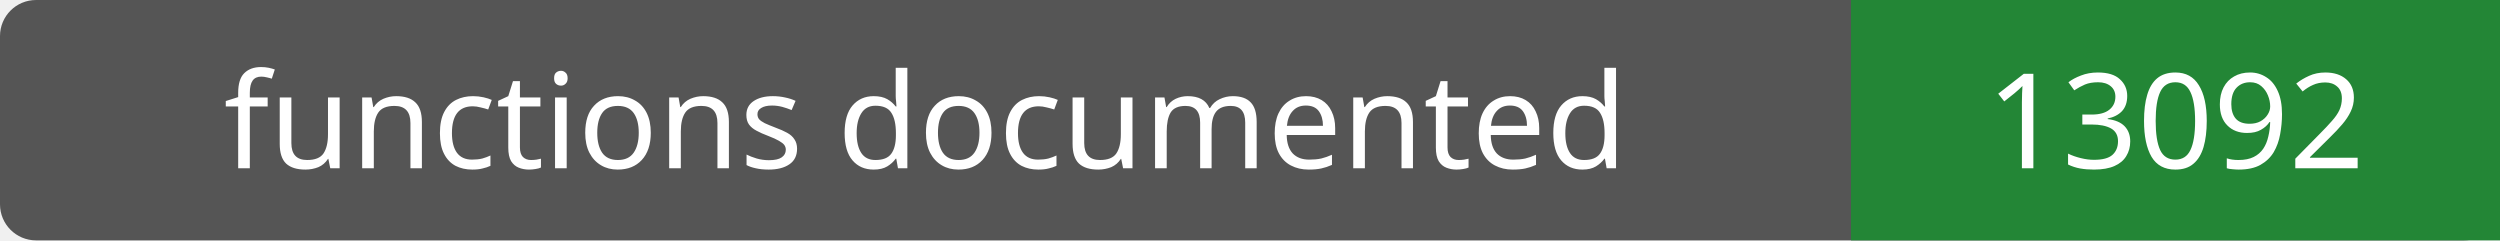
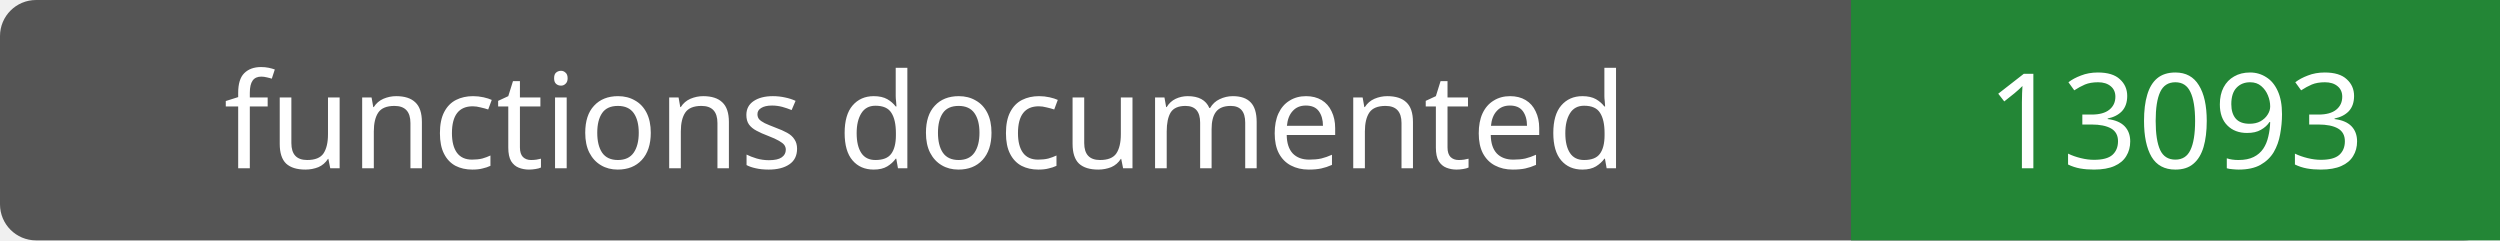
- <svg xmlns="http://www.w3.org/2000/svg" width="208" height="20" role="img" aria-label="functions documented: 13092">
+ <svg xmlns="http://www.w3.org/2000/svg" width="208" height="20" role="img" aria-label="functions documented: 13093">
  <rect width="208" height="20" rx="3" fill="#555" />
  <path fill="#238636" d="M154 0h54v20H154z" />
  <g fill="#fff" text-anchor="middle" font-family="Verdana,sans-serif" font-size="11">
    <text x="77.0" y="14">functions documented</text>
-     <text x="181.0" y="14">13092</text>
+     <text x="181.0" y="14">13093</text>
  </g>
</svg>
